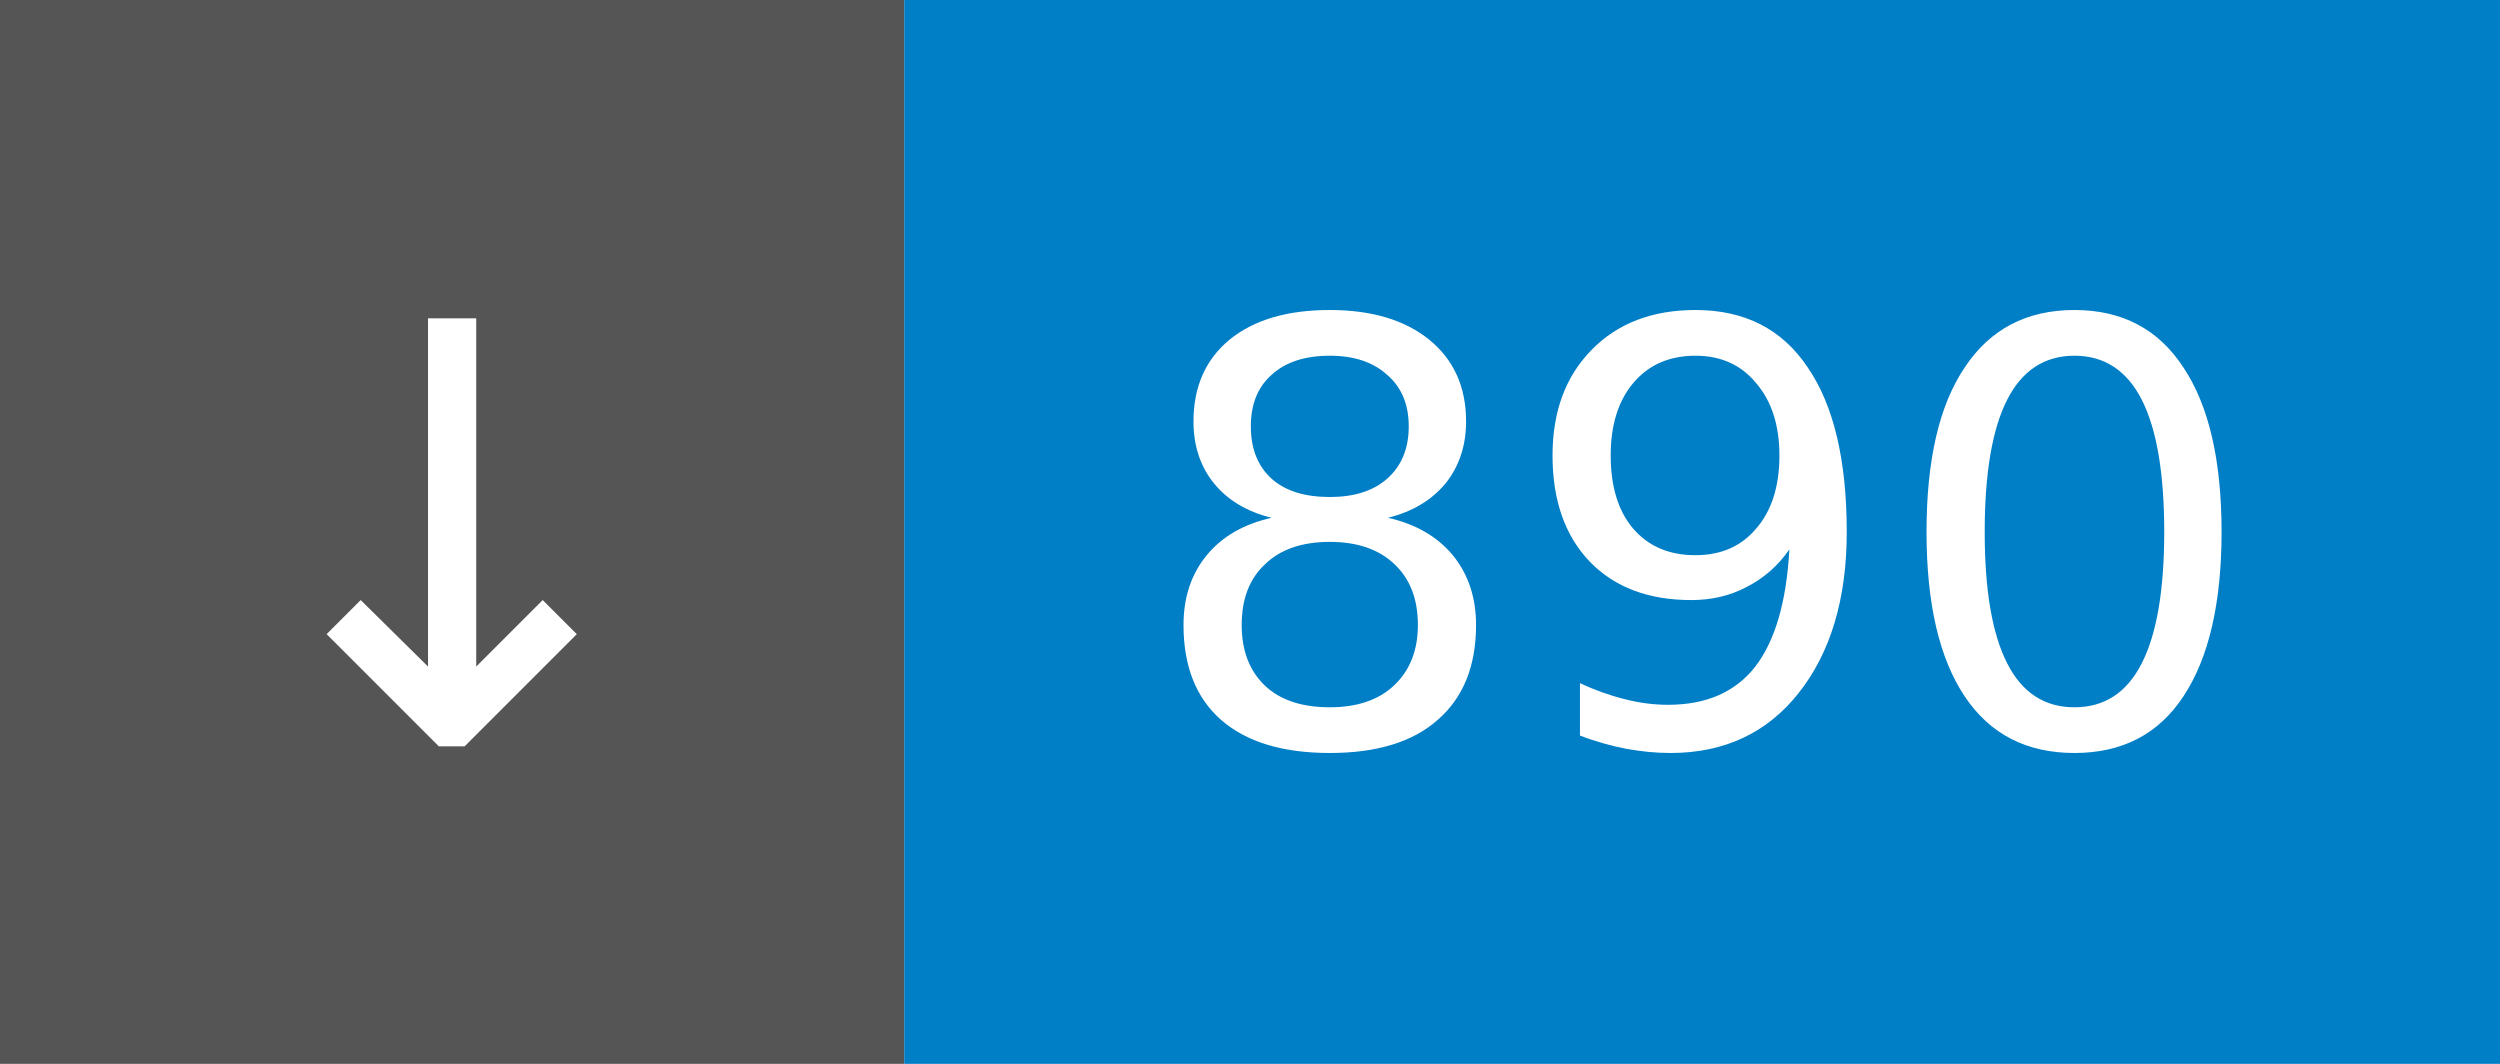
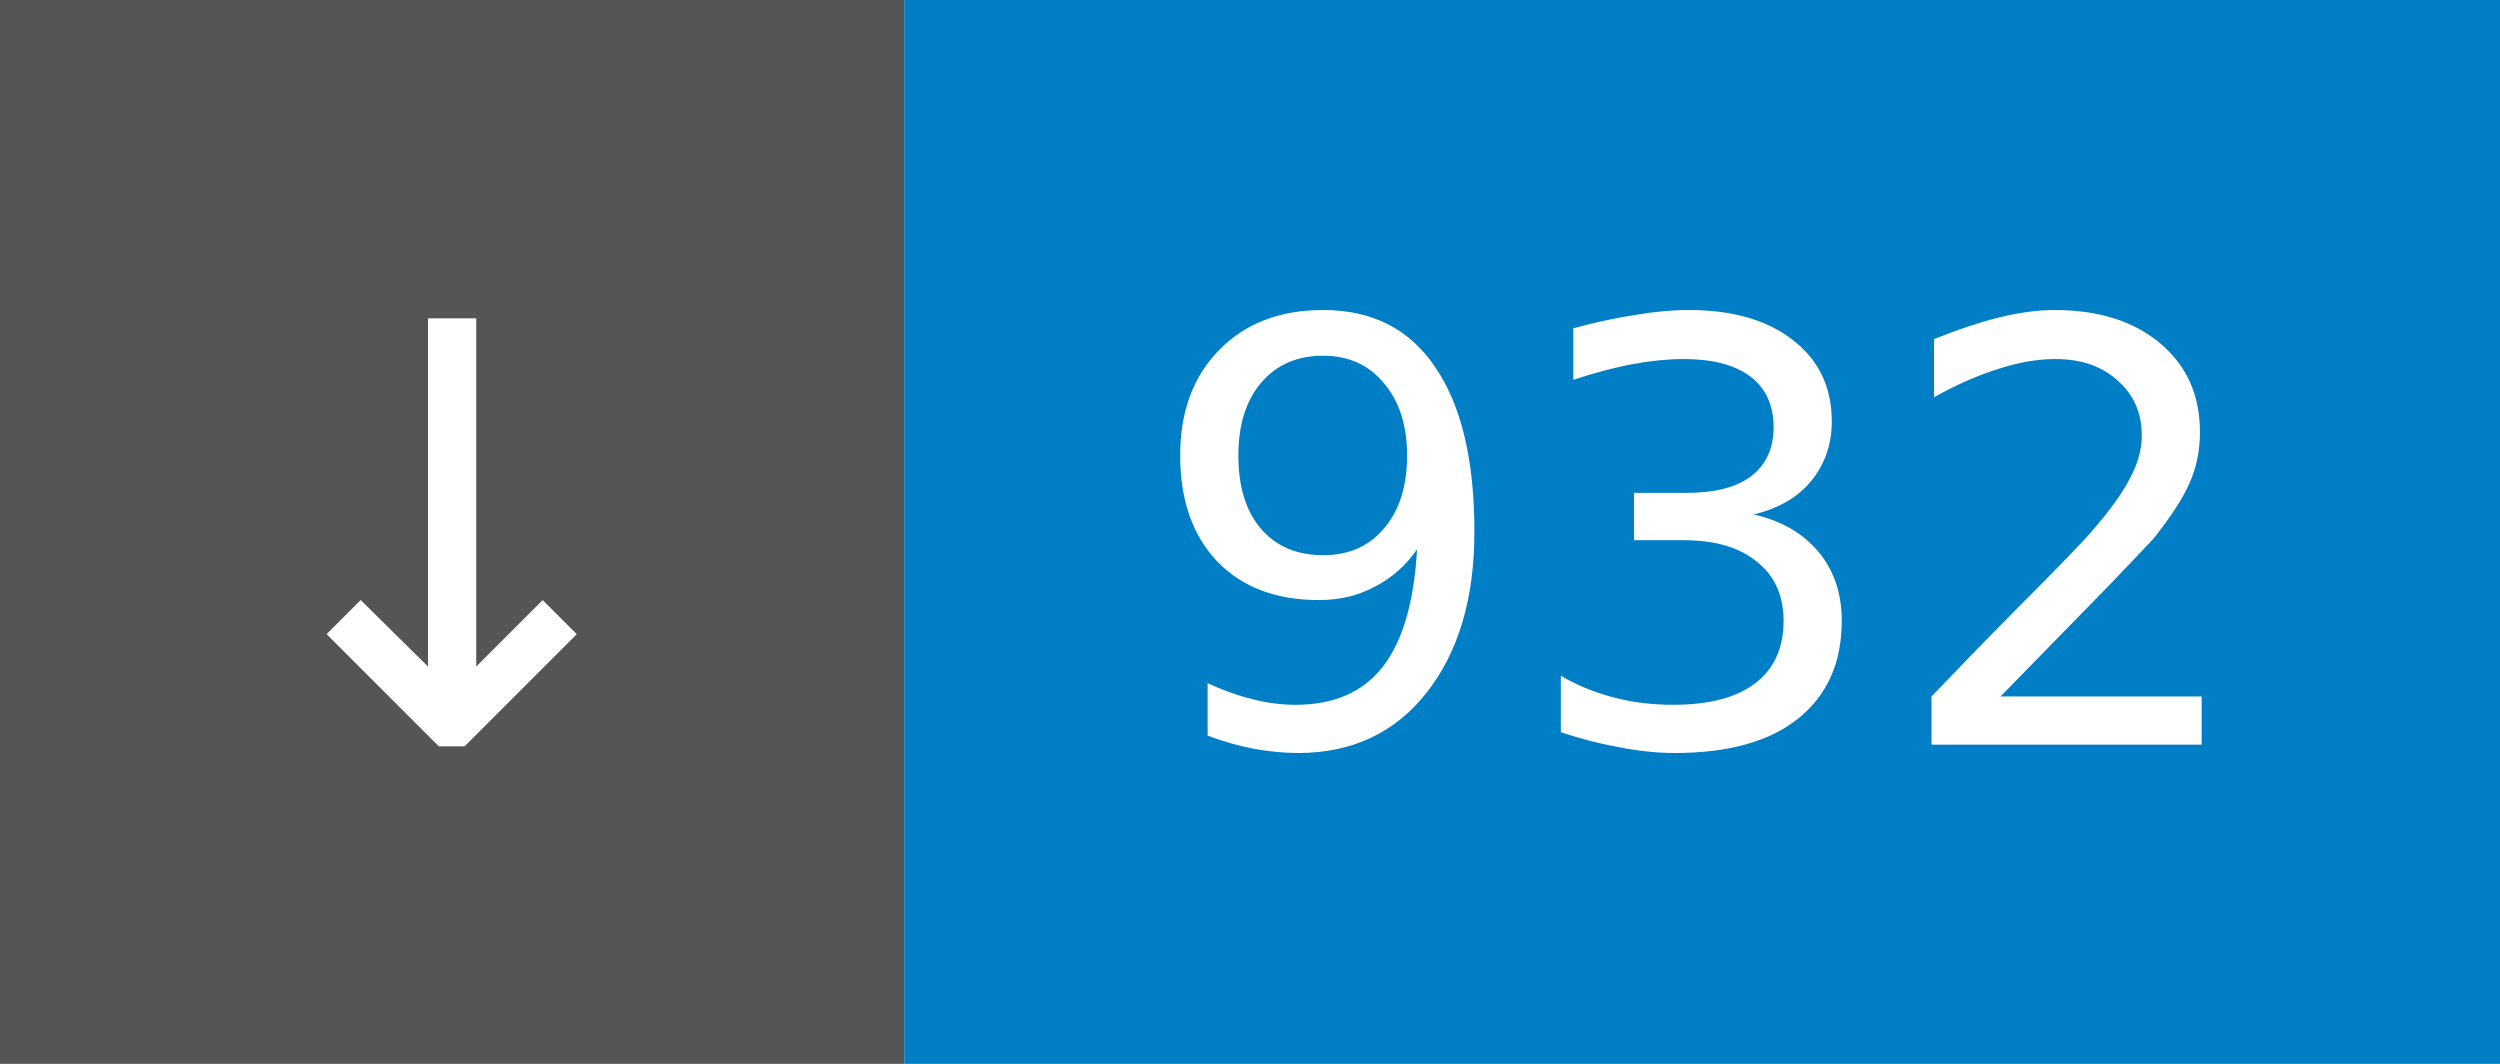
- <svg xmlns="http://www.w3.org/2000/svg" width="47" height="20" role="img" aria-label="↓ 890">
+ <svg xmlns="http://www.w3.org/2000/svg" width="47" height="20" role="img" aria-label="↓ 932">
  <rect width="17" height="20" fill="#555" />
  <rect x="17" width="30" height="20" fill="#007ec6" />
  <g fill="#fff" font-family="Verdana,Geneva,DejaVu Sans,sans-serif" font-size="11" text-anchor="middle">
    <text x="8.5" y="14">↓</text>
-     <text x="32.0" y="14">890</text>
+     <text x="32.0" y="14">932</text>
  </g>
</svg>
